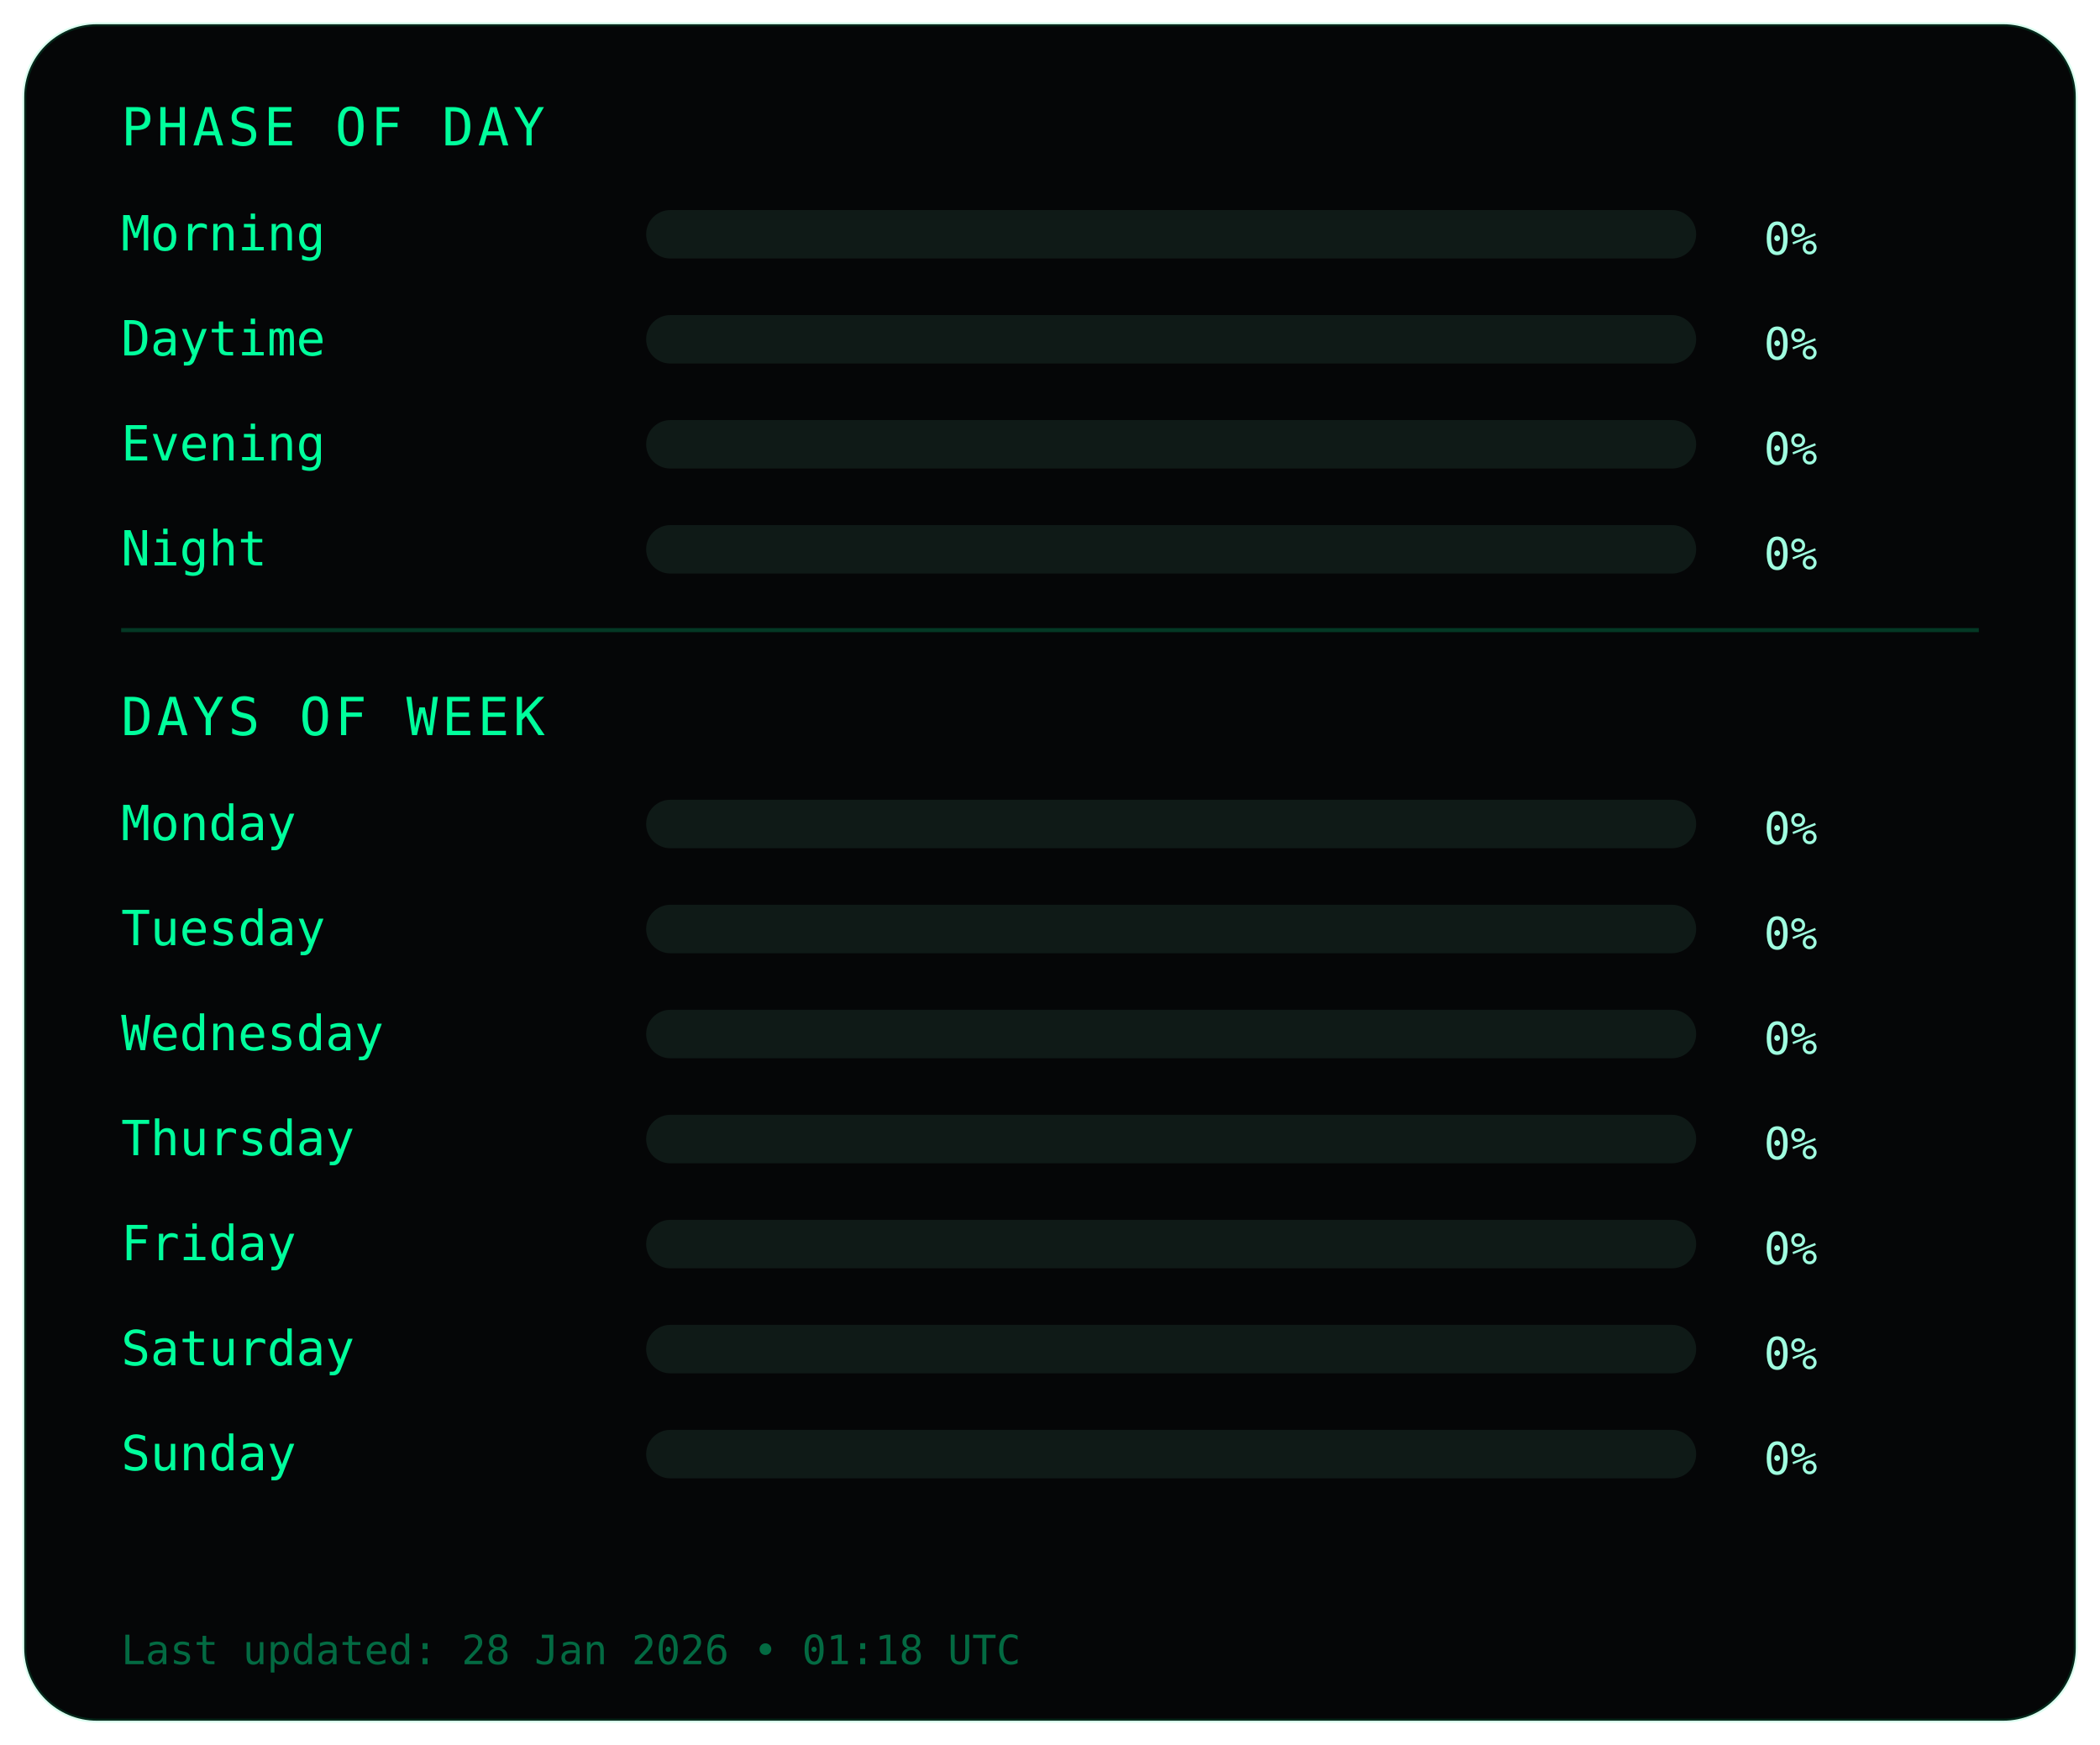
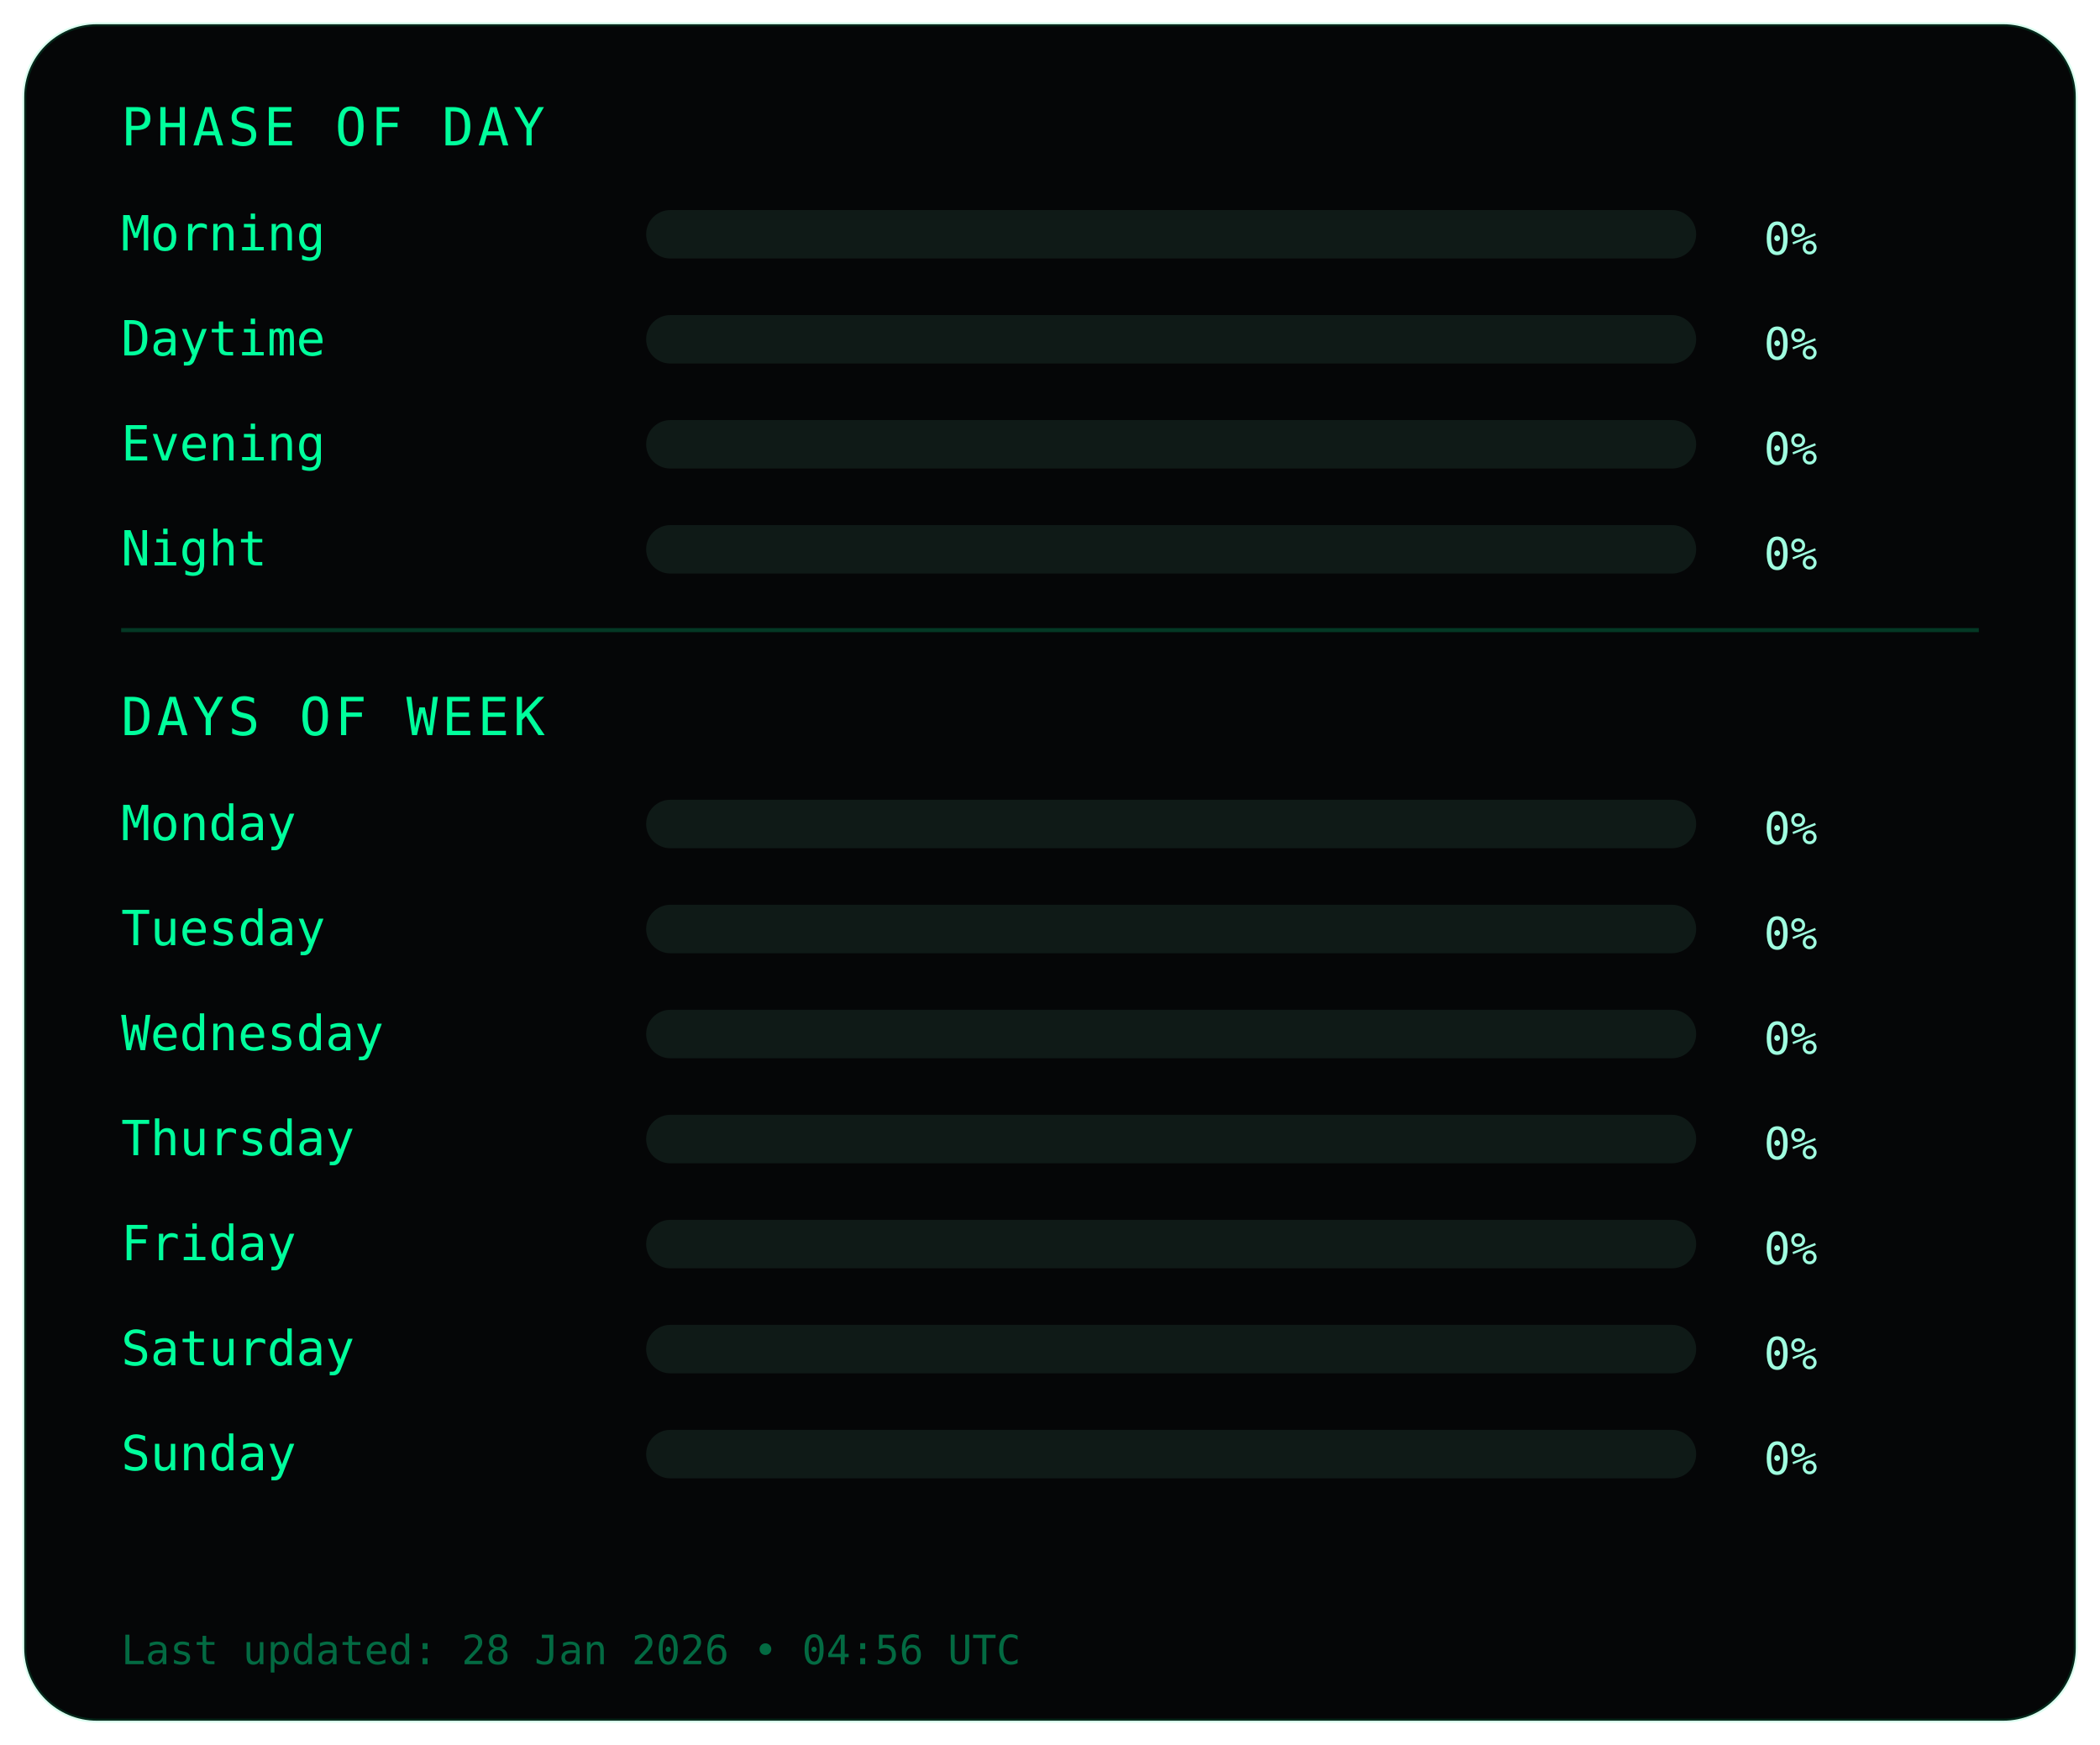
<svg xmlns="http://www.w3.org/2000/svg" width="520" height="432" viewBox="0 0 520 432">
  <defs>
    <linearGradient id="grad" x1="0" y1="0" x2="1" y2="0">
      <stop offset="0%" stop-color="#00ff9c" />
      <stop offset="100%" stop-color="#4dffd2" />
    </linearGradient>
  </defs>
  <style>
  .frame {
    fill:#050607;
    stroke:#00ff9c22;
    stroke-width:1;
  }

  .title {
    fill:#00ff9c;
    font-family:monospace;
    font-size:13px;
    letter-spacing:1px;
  }

  .label {
    fill:#00ff9c;
    font-family:monospace;
    font-size:12px;
  }

  .value {
    fill:#9fffe0;
    font-family:monospace;
    font-size:11px;
    text-anchor:end;
  }

  .bar-bg {
    fill:#0f1a17;
  }

  .bar {
    fill:url(#grad);
  }

  .highlight {
    fill:#00ff9c;
  }

  .divider {
    stroke:#00ff9c33;
    stroke-width:1;
  }

  .footer {
    fill:#00ff9c66;
    font-family:monospace;
    font-size:10px;
  }
</style>
  <rect class="frame" x="6" y="6" rx="18" ry="18" width="508" height="420" />
  <text class="title" x="30" y="36">PHASE OF DAY</text>
  <text class="label" x="30" y="62">Morning</text>
  <rect class="bar-bg" x="160" y="52" width="260" height="12" rx="6" />
  <rect class="bar" x="160" y="52" height="12" rx="6">
    <animate attributeName="width" from="0" to="2" dur="0.5s" begin="0.05s" fill="freeze" />
  </rect>
  <text class="value" x="450" y="63">0%</text>
  <text class="label" x="30" y="88">Daytime</text>
  <rect class="bar-bg" x="160" y="78" width="260" height="12" rx="6" />
  <rect class="bar" x="160" y="78" height="12" rx="6">
    <animate attributeName="width" from="0" to="2" dur="0.5s" begin="0.1s" fill="freeze" />
  </rect>
  <text class="value" x="450" y="89">0%</text>
  <text class="label" x="30" y="114">Evening</text>
  <rect class="bar-bg" x="160" y="104" width="260" height="12" rx="6" />
  <rect class="bar" x="160" y="104" height="12" rx="6">
    <animate attributeName="width" from="0" to="2" dur="0.5s" begin="0.15s" fill="freeze" />
  </rect>
  <text class="value" x="450" y="115">0%</text>
  <text class="label" x="30" y="140">Night</text>
  <rect class="bar-bg" x="160" y="130" width="260" height="12" rx="6" />
  <rect class="bar" x="160" y="130" height="12" rx="6">
    <animate attributeName="width" from="0" to="2" dur="0.5s" begin="0.2s" fill="freeze" />
  </rect>
  <text class="value" x="450" y="141">0%</text>
  <line class="divider" x1="30" y1="156" x2="490" y2="156" />
  <text class="title" x="30" y="182">DAYS OF WEEK</text>
  <text class="label" x="30" y="208">Monday</text>
  <rect class="bar-bg" x="160" y="198" width="260" height="12" rx="6" />
  <rect class="bar" x="160" y="198" height="12" rx="6">
    <animate attributeName="width" from="0" to="2" dur="0.5s" begin="0.25s" fill="freeze" />
  </rect>
  <text class="value" x="450" y="209">0%</text>
  <text class="label" x="30" y="234">Tuesday</text>
  <rect class="bar-bg" x="160" y="224" width="260" height="12" rx="6" />
  <rect class="bar" x="160" y="224" height="12" rx="6">
    <animate attributeName="width" from="0" to="2" dur="0.5s" begin="0.29s" fill="freeze" />
  </rect>
  <text class="value" x="450" y="235">0%</text>
  <text class="label" x="30" y="260">Wednesday</text>
  <rect class="bar-bg" x="160" y="250" width="260" height="12" rx="6" />
  <rect class="bar highlight" x="160" y="250" height="12" rx="6">
    <animate attributeName="width" from="0" to="2" dur="0.5s" begin="0.33s" fill="freeze" />
  </rect>
  <text class="value" x="450" y="261">0%</text>
  <text class="label" x="30" y="286">Thursday</text>
  <rect class="bar-bg" x="160" y="276" width="260" height="12" rx="6" />
  <rect class="bar" x="160" y="276" height="12" rx="6">
    <animate attributeName="width" from="0" to="2" dur="0.5s" begin="0.37s" fill="freeze" />
  </rect>
  <text class="value" x="450" y="287">0%</text>
  <text class="label" x="30" y="312">Friday</text>
  <rect class="bar-bg" x="160" y="302" width="260" height="12" rx="6" />
  <rect class="bar" x="160" y="302" height="12" rx="6">
    <animate attributeName="width" from="0" to="2" dur="0.5s" begin="0.41s" fill="freeze" />
  </rect>
  <text class="value" x="450" y="313">0%</text>
  <text class="label" x="30" y="338">Saturday</text>
  <rect class="bar-bg" x="160" y="328" width="260" height="12" rx="6" />
  <rect class="bar" x="160" y="328" height="12" rx="6">
    <animate attributeName="width" from="0" to="2" dur="0.5s" begin="0.45s" fill="freeze" />
  </rect>
  <text class="value" x="450" y="339">0%</text>
  <text class="label" x="30" y="364">Sunday</text>
  <rect class="bar-bg" x="160" y="354" width="260" height="12" rx="6" />
  <rect class="bar" x="160" y="354" height="12" rx="6">
    <animate attributeName="width" from="0" to="2" dur="0.5s" begin="0.49s" fill="freeze" />
  </rect>
  <text class="value" x="450" y="365">0%</text>
  <text class="footer" x="30" y="412">
-   Last updated: 28 Jan 2026 • 01:18 UTC
+   Last updated: 28 Jan 2026 • 04:56 UTC
</text>
</svg>
